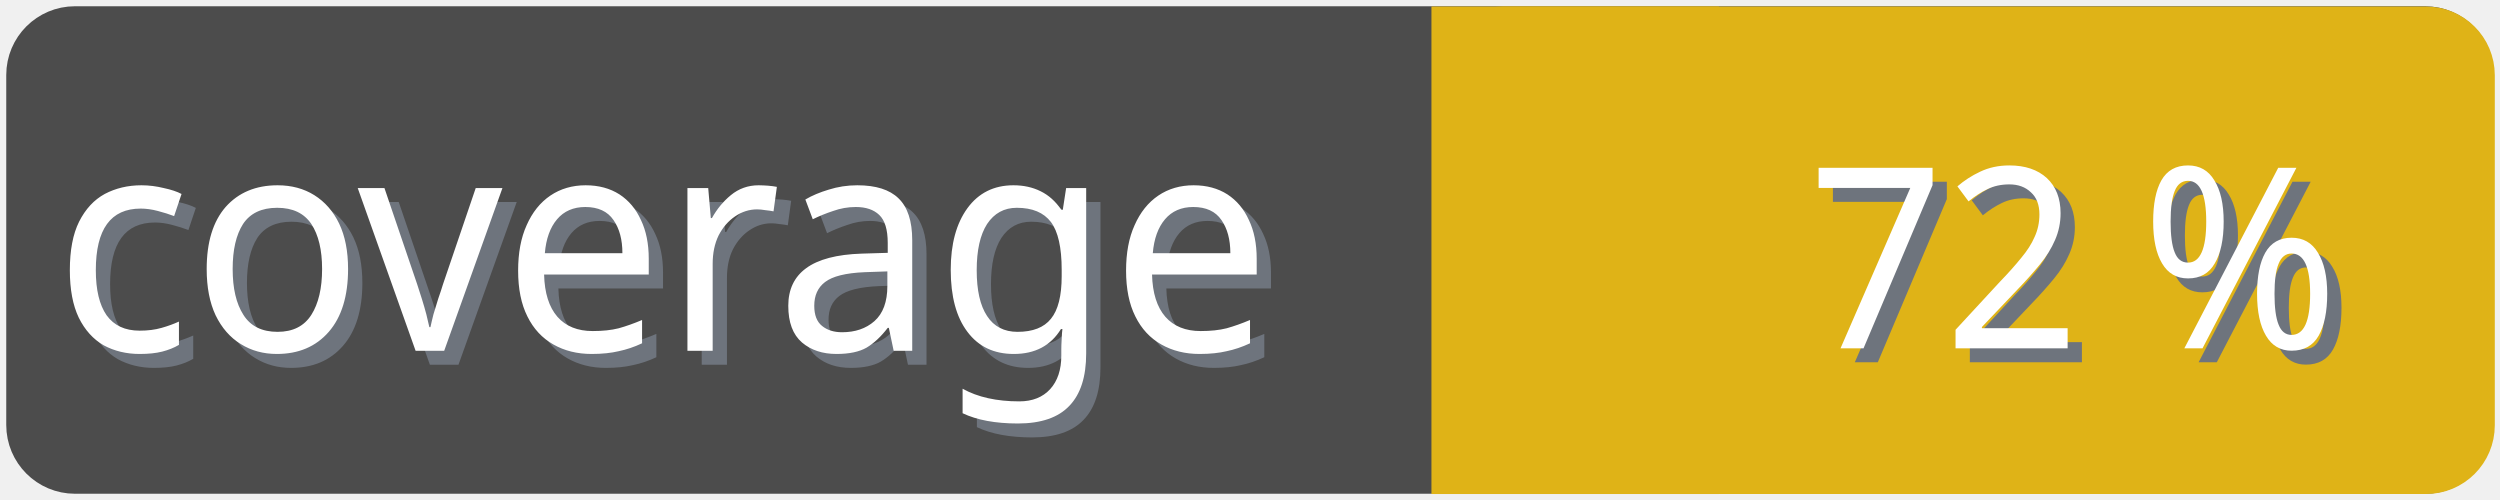
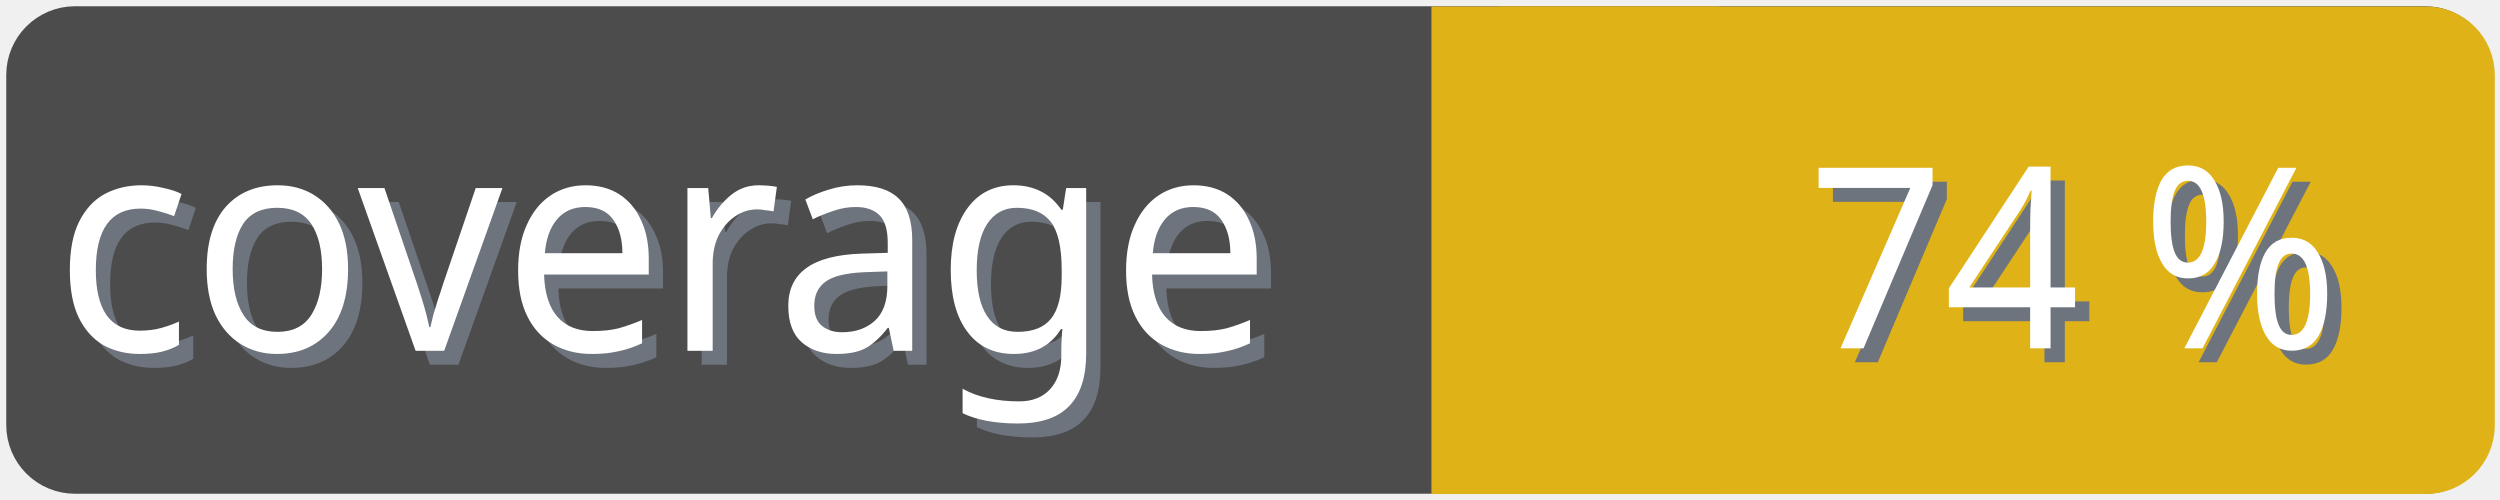
<svg xmlns="http://www.w3.org/2000/svg" width="100" height="20">
  <g>
    <rect fill="none" id="canvas_background" height="22" width="102" y="-1" x="-1" />
  </g>
  <g>
    <rect rx="2" id="svg_1" height="18" width="98" y="1" x="1" stroke-width="1.5" stroke="#4c4c4c" fill="#4c4c4c" />
    <text transform="matrix(0.95, 0, 0, 1.01133, 0.0809801, -0.0237383)" font-weight="normal" xml:space="preserve" text-anchor="start" font-family="'Trebuchet MS', Gadget, sans-serif" font-size="12" id="svg_8" y="14.45" x="2.8" stroke-width="0" stroke="#4c4c4c" fill="#6e747d">coverage</text>
    <text transform="matrix(0.95, 0, 0, 1.01133, 0.0809801, -0.0237383)" font-weight="normal" xml:space="preserve" text-anchor="start" font-family="'Trebuchet MS', Gadget, sans-serif" font-size="12" id="svg_3" y="13.9" x="2.2" stroke-width="0" stroke="#4c4c4c" fill="#ffffff">coverage</text>
    <rect rx="2" id="svg_5" height="18" width="40.905" y="1.011" x="58.137" stroke-width="1.5" stroke="#dfb317" fill="#dfb317" />
    <rect id="svg_7" height="18" width="10" y="1.011" x="58.008" stroke-width="1.5" stroke="#dfb317" fill="#dfb317" />
-     <text transform="matrix(0.95, 0, 0, 1.01133, 0.0809801, -0.0237383)" font-weight="normal" xml:space="preserve" text-anchor="end" font-family="'Trebuchet MS', Gadget, sans-serif" font-size="10" id="svg_10" y="14.35" x="99" stroke-width="0" stroke="#4c4c4c" fill="#6e747d">72 %</text>
-     <text transform="matrix(0.95, 0, 0, 1.01133, 0.0809801, -0.0237383)" font-weight="normal" xml:space="preserve" text-anchor="end" font-family="'Trebuchet MS', Gadget, sans-serif" font-size="10" id="svg_9" y="13.8" x="98.4" stroke-width="0" stroke="#4c4c4c" fill="#ffffff">72 %</text>
+     <text transform="matrix(0.95, 0, 0, 1.01133, 0.0809801, -0.0237383)" font-weight="normal" xml:space="preserve" text-anchor="end" font-family="'Trebuchet MS', Gadget, sans-serif" font-size="10" id="svg_10" y="14.35" x="99" stroke-width="0" stroke="#4c4c4c" fill="#6e747d">74 %</text>
+     <text transform="matrix(0.95, 0, 0, 1.01133, 0.0809801, -0.0237383)" font-weight="normal" xml:space="preserve" text-anchor="end" font-family="'Trebuchet MS', Gadget, sans-serif" font-size="10" id="svg_9" y="13.8" x="98.4" stroke-width="0" stroke="#4c4c4c" fill="#ffffff">74 %</text>
  </g>
</svg>
